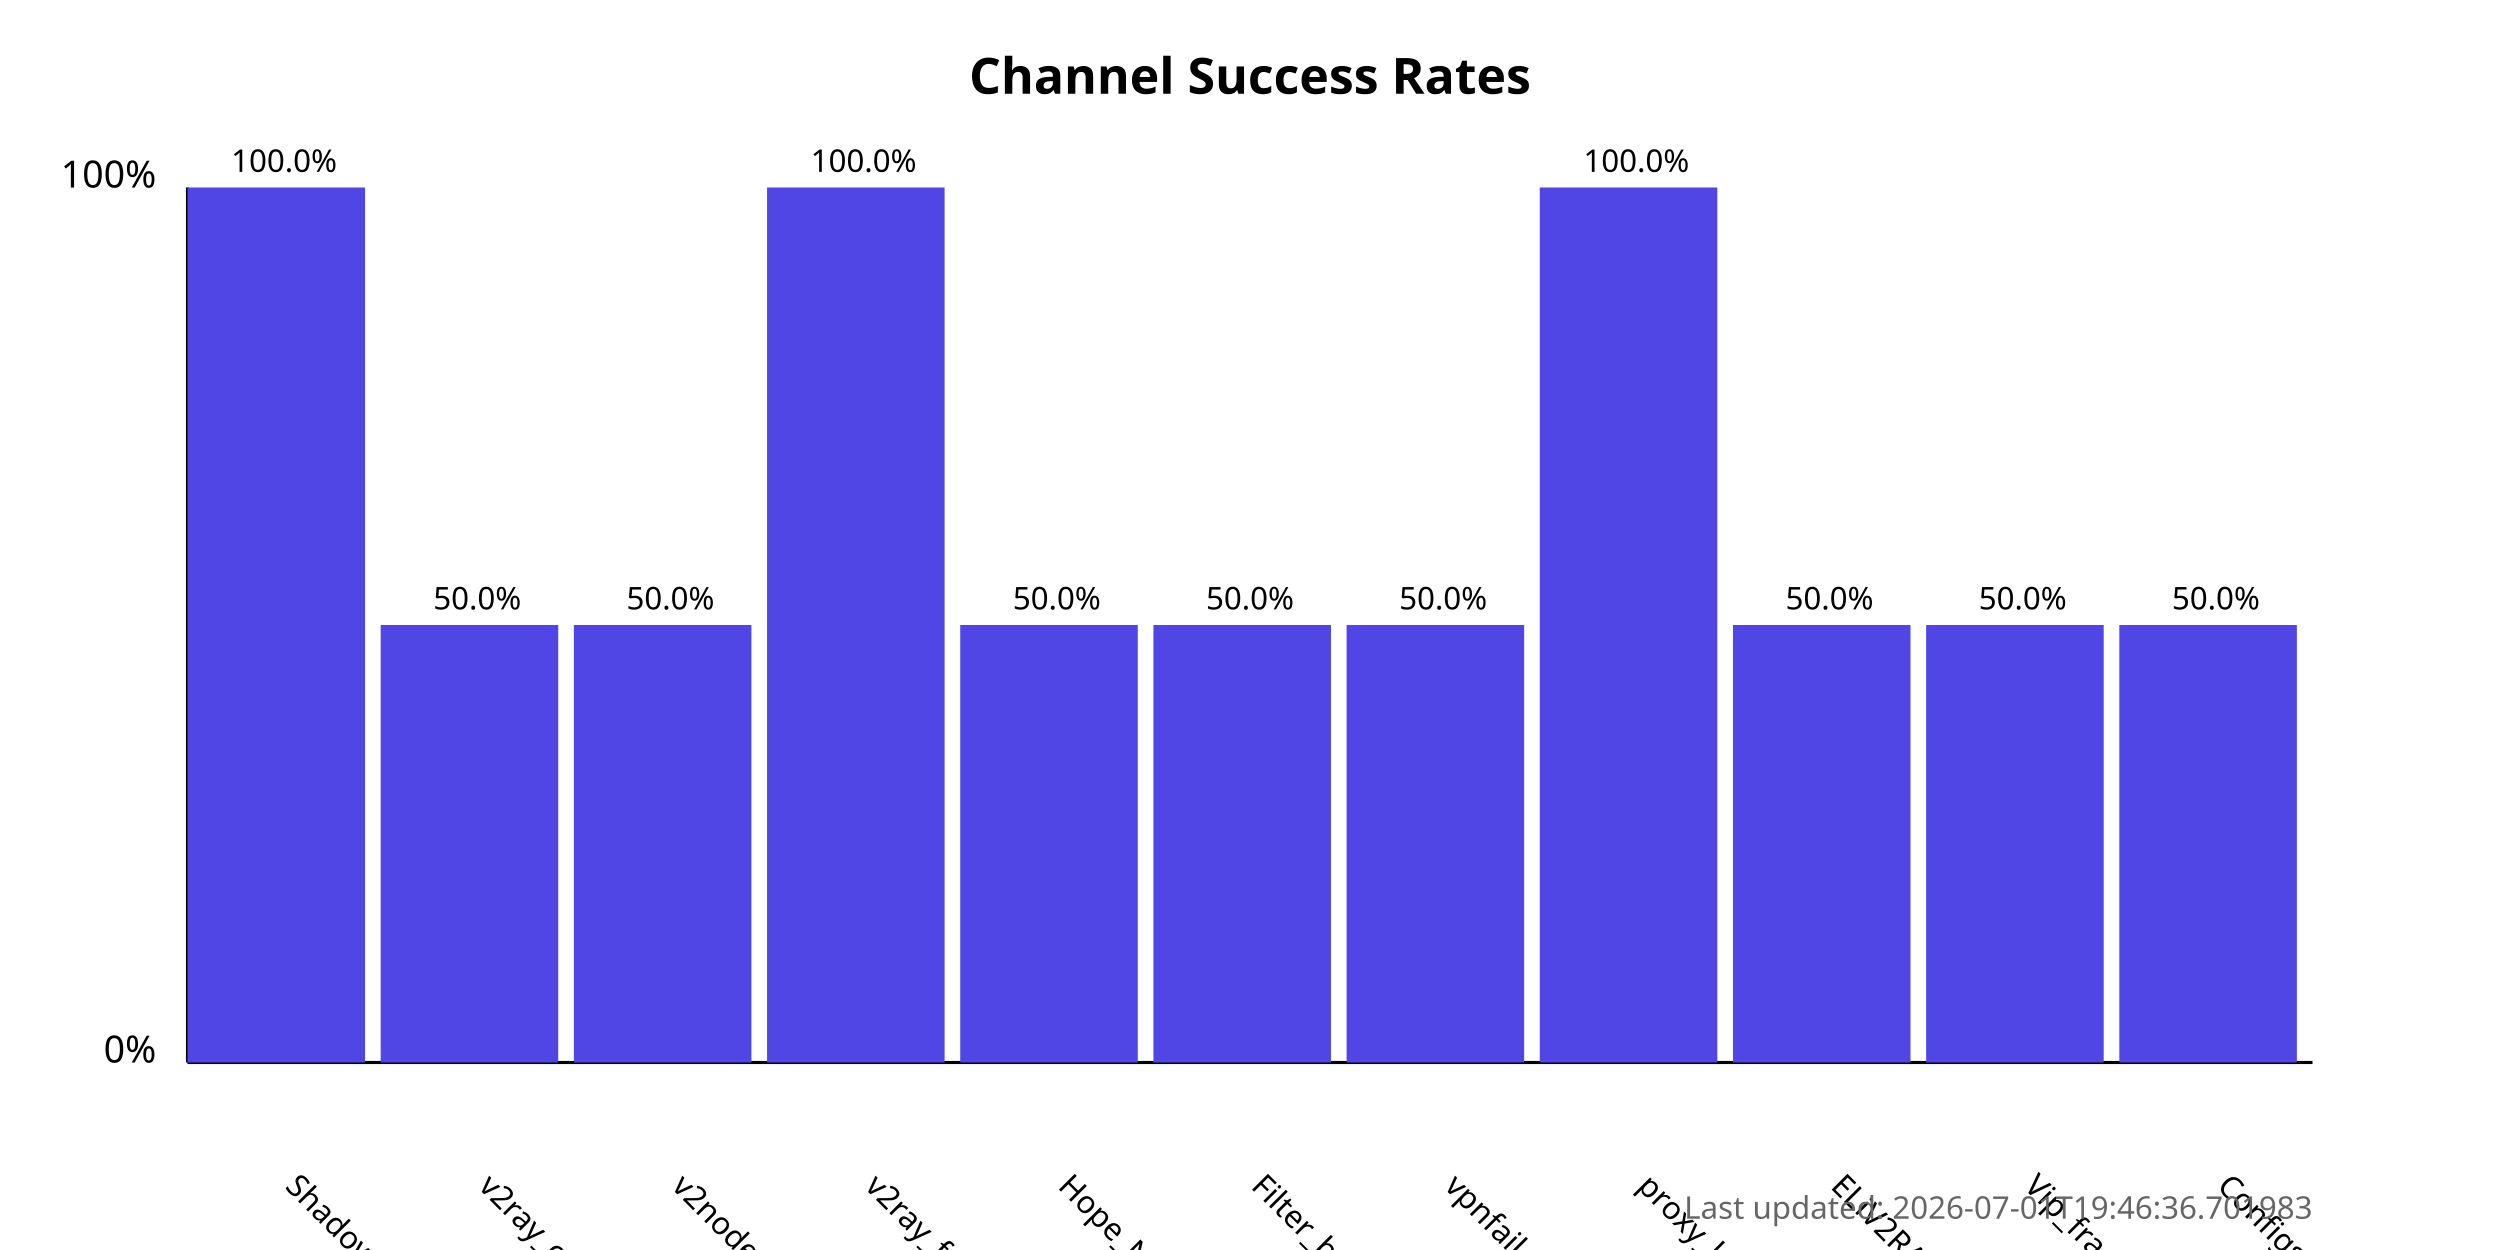
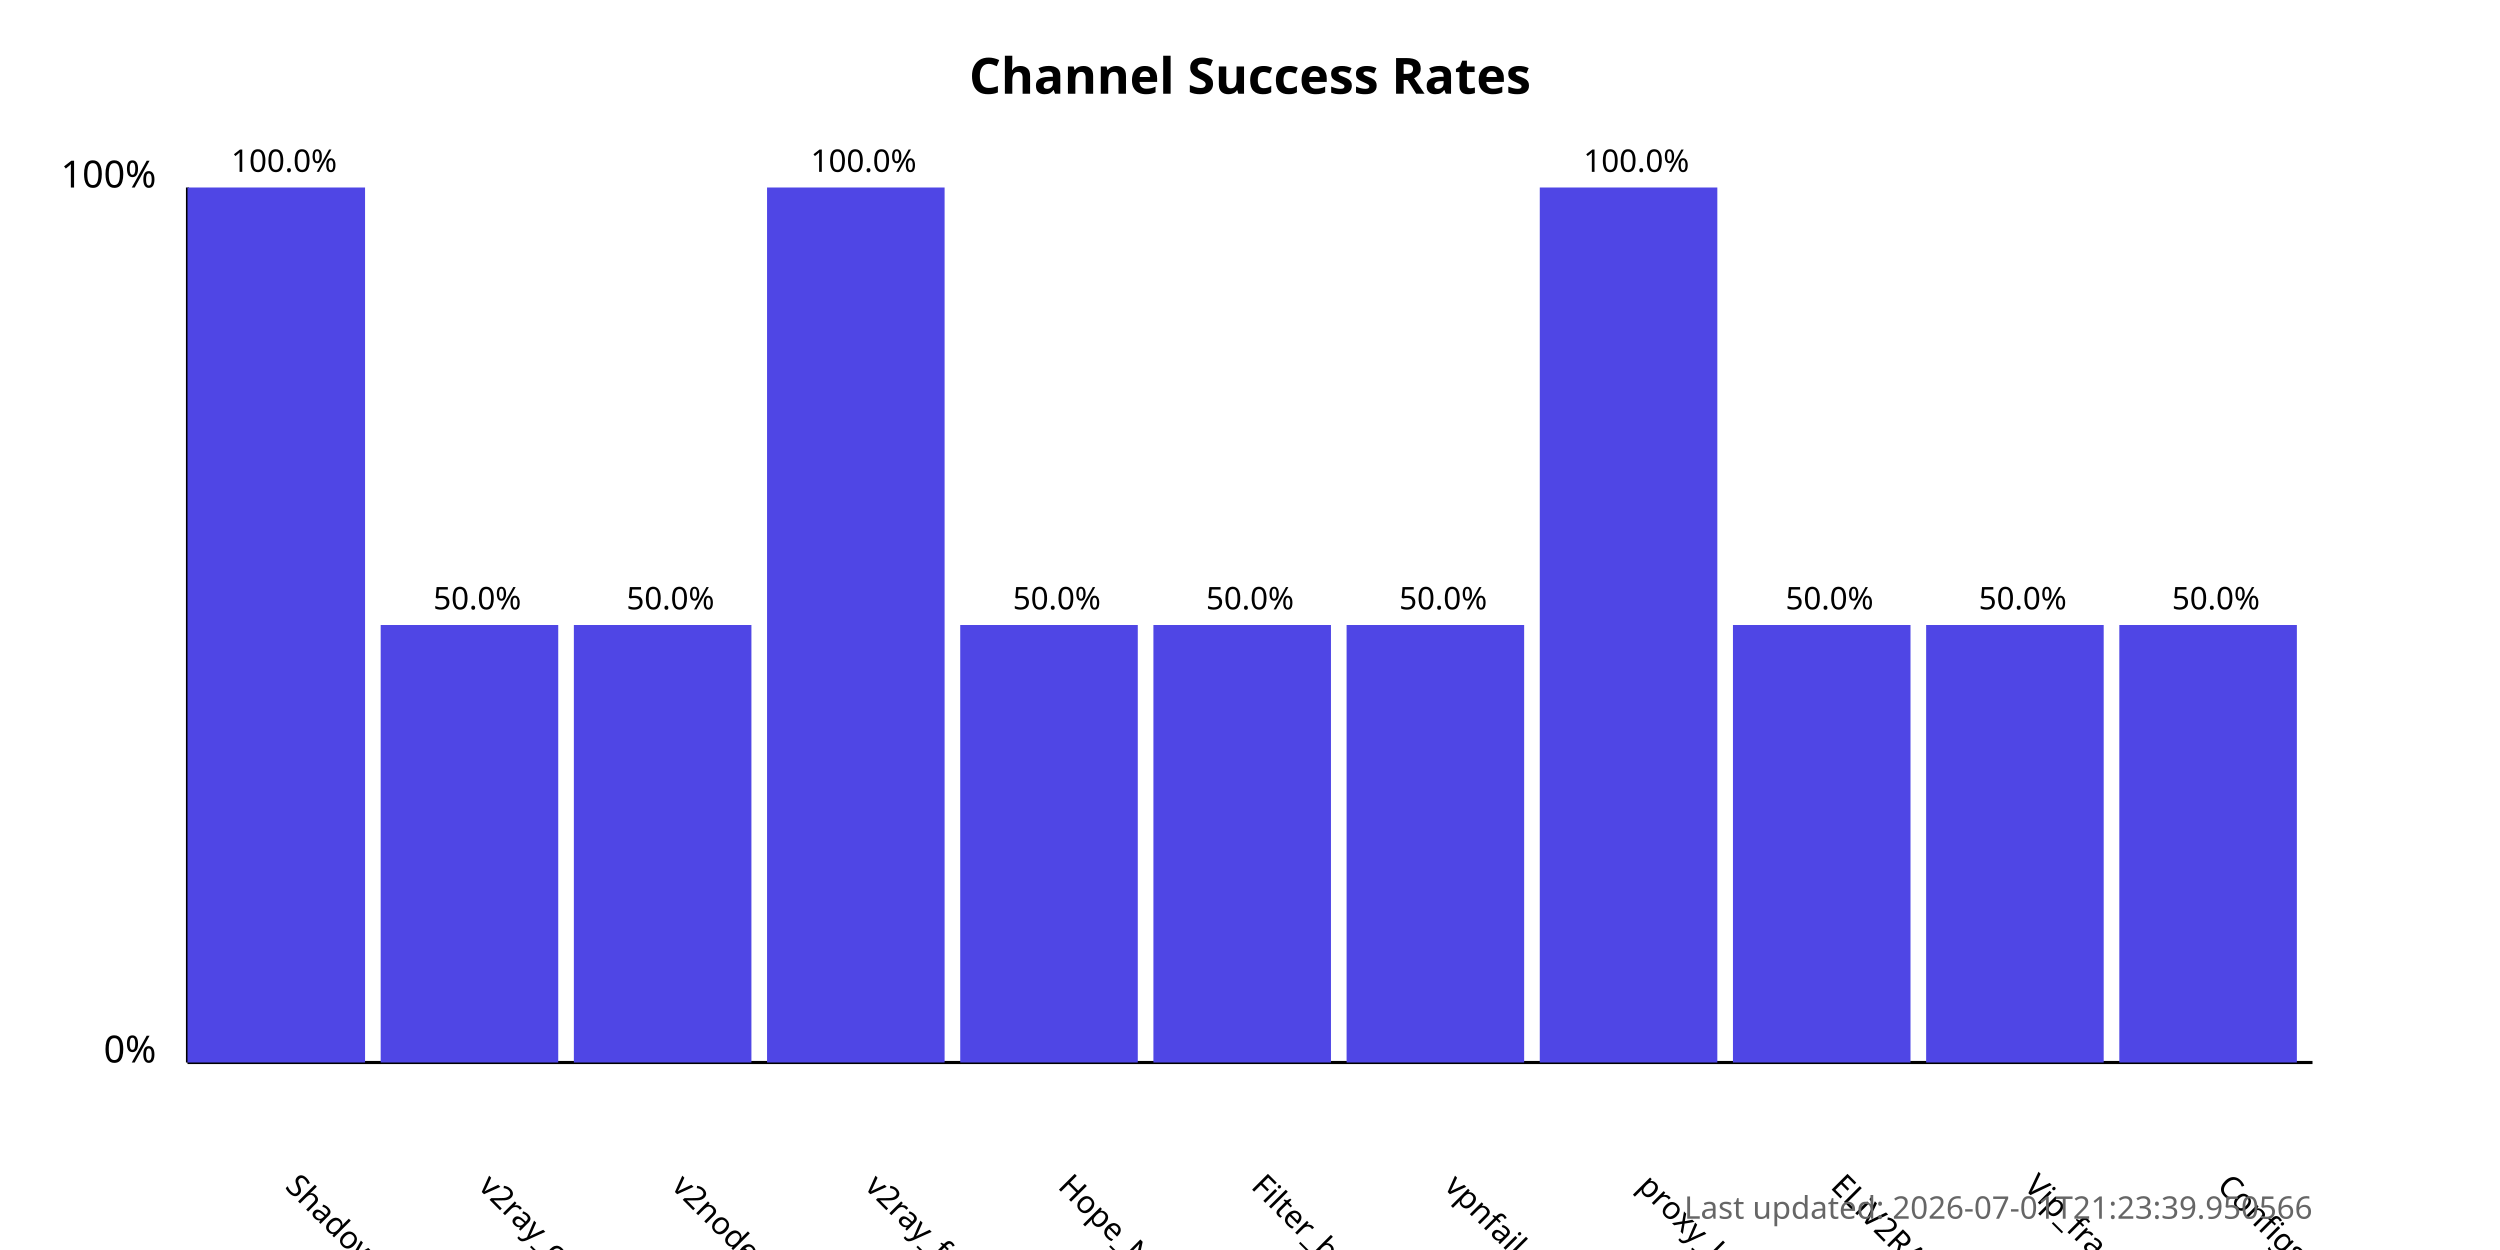
<svg xmlns="http://www.w3.org/2000/svg" width="800" height="400">
  <style>
            .chart-title { font: bold 16px sans-serif; }
            .axis-label { font: 12px sans-serif; }
            .tick-label { font: 10px sans-serif; }
            .bar { fill: #4f46e5; }
            .bar:hover { fill: #6366f1; }
            .timestamp { font: 10px sans-serif; fill: #666; }
        </style>
  <text x="400.0" y="30" text-anchor="middle" class="chart-title">
            Channel Success Rates
        </text>
  <line x1="60" y1="340" x2="60" y2="60" stroke="black" stroke-width="1" />
  <line x1="60" y1="340" x2="740" y2="340" stroke="black" stroke-width="1" />
  <text x="50" y="340" text-anchor="end" class="axis-label">0%</text>
  <text x="50" y="60" text-anchor="end" class="axis-label">100%</text>
  <g>
    <rect x="60" y="60.0" width="56.818" height="280.0" class="bar" />
    <text x="90.909" y="380" transform="rotate(45, 90.90909, 380)" text-anchor="start" class="tick-label">
                ShadowProxy66
            </text>
    <text x="90.909" y="55.0" text-anchor="middle" class="tick-label">
                100.0%
            </text>
  </g>
  <g>
    <rect x="121.818" y="200.0" width="56.818" height="140.0" class="bar" />
    <text x="152.727" y="380" transform="rotate(45, 152.7273, 380)" text-anchor="start" class="tick-label">
                v2ray_configs_pool
            </text>
    <text x="152.727" y="195.0" text-anchor="middle" class="tick-label">
                50.0%
            </text>
  </g>
  <g>
    <rect x="183.636" y="200.0" width="56.818" height="140.0" class="bar" />
    <text x="214.545" y="380" transform="rotate(45, 214.5455, 380)" text-anchor="start" class="tick-label">
                v2nodes
            </text>
    <text x="214.545" y="195.0" text-anchor="middle" class="tick-label">
                50.0%
            </text>
  </g>
  <g>
    <rect x="245.455" y="60.0" width="56.818" height="280.0" class="bar" />
    <text x="276.364" y="380" transform="rotate(45, 276.3636, 380)" text-anchor="start" class="tick-label">
                v2ray_free_conf
            </text>
    <text x="276.364" y="55.0" text-anchor="middle" class="tick-label">
                100.0%
            </text>
  </g>
  <g>
    <rect x="307.273" y="200.0" width="56.818" height="140.0" class="bar" />
    <text x="338.182" y="380" transform="rotate(45, 338.1818, 380)" text-anchor="start" class="tick-label">
                Hope_Net
            </text>
    <text x="338.182" y="195.0" text-anchor="middle" class="tick-label">
                50.0%
            </text>
  </g>
  <g>
    <rect x="369.091" y="200.0" width="56.818" height="140.0" class="bar" />
    <text x="400.0" y="380" transform="rotate(45, 400.0, 380)" text-anchor="start" class="tick-label">
                Filter_breaker
            </text>
    <text x="400.0" y="195.0" text-anchor="middle" class="tick-label">
                50.0%
            </text>
  </g>
  <g>
    <rect x="430.909" y="200.0" width="56.818" height="140.0" class="bar" />
    <text x="461.818" y="380" transform="rotate(45, 461.8182, 380)" text-anchor="start" class="tick-label">
                vpnfail_vless
            </text>
    <text x="461.818" y="195.0" text-anchor="middle" class="tick-label">
                50.0%
            </text>
  </g>
  <g>
    <rect x="492.727" y="60.0" width="56.818" height="280.0" class="bar" />
    <text x="523.636" y="380" transform="rotate(45, 523.6364, 380)" text-anchor="start" class="tick-label">
                proxy_kafee
            </text>
    <text x="523.636" y="55.0" text-anchor="middle" class="tick-label">
                100.0%
            </text>
  </g>
  <g>
    <rect x="554.545" y="200.0" width="56.818" height="140.0" class="bar" />
    <text x="585.455" y="380" transform="rotate(45, 585.4545, 380)" text-anchor="start" class="tick-label">
                ELiV2RAY
            </text>
    <text x="585.455" y="195.0" text-anchor="middle" class="tick-label">
                50.0%
            </text>
  </g>
  <g>
    <rect x="616.364" y="200.0" width="56.818" height="140.0" class="bar" />
    <text x="647.273" y="380" transform="rotate(45, 647.2727, 380)" text-anchor="start" class="tick-label">
                Vip_fragment_v2ray
            </text>
    <text x="647.273" y="195.0" text-anchor="middle" class="tick-label">
                50.0%
            </text>
  </g>
  <g>
    <rect x="678.182" y="200.0" width="56.818" height="140.0" class="bar" />
    <text x="709.091" y="380" transform="rotate(45, 709.0909, 380)" text-anchor="start" class="tick-label">
                ConfigsHubPlus
            </text>
    <text x="709.091" y="195.0" text-anchor="middle" class="tick-label">
                50.0%
            </text>
  </g>
  <text x="740" y="390" text-anchor="end" class="timestamp">
-             Last updated: 2026-07-01T19:46:36.701983
+             Last updated: 2026-07-01T21:23:39.950566
        </text>
</svg>
